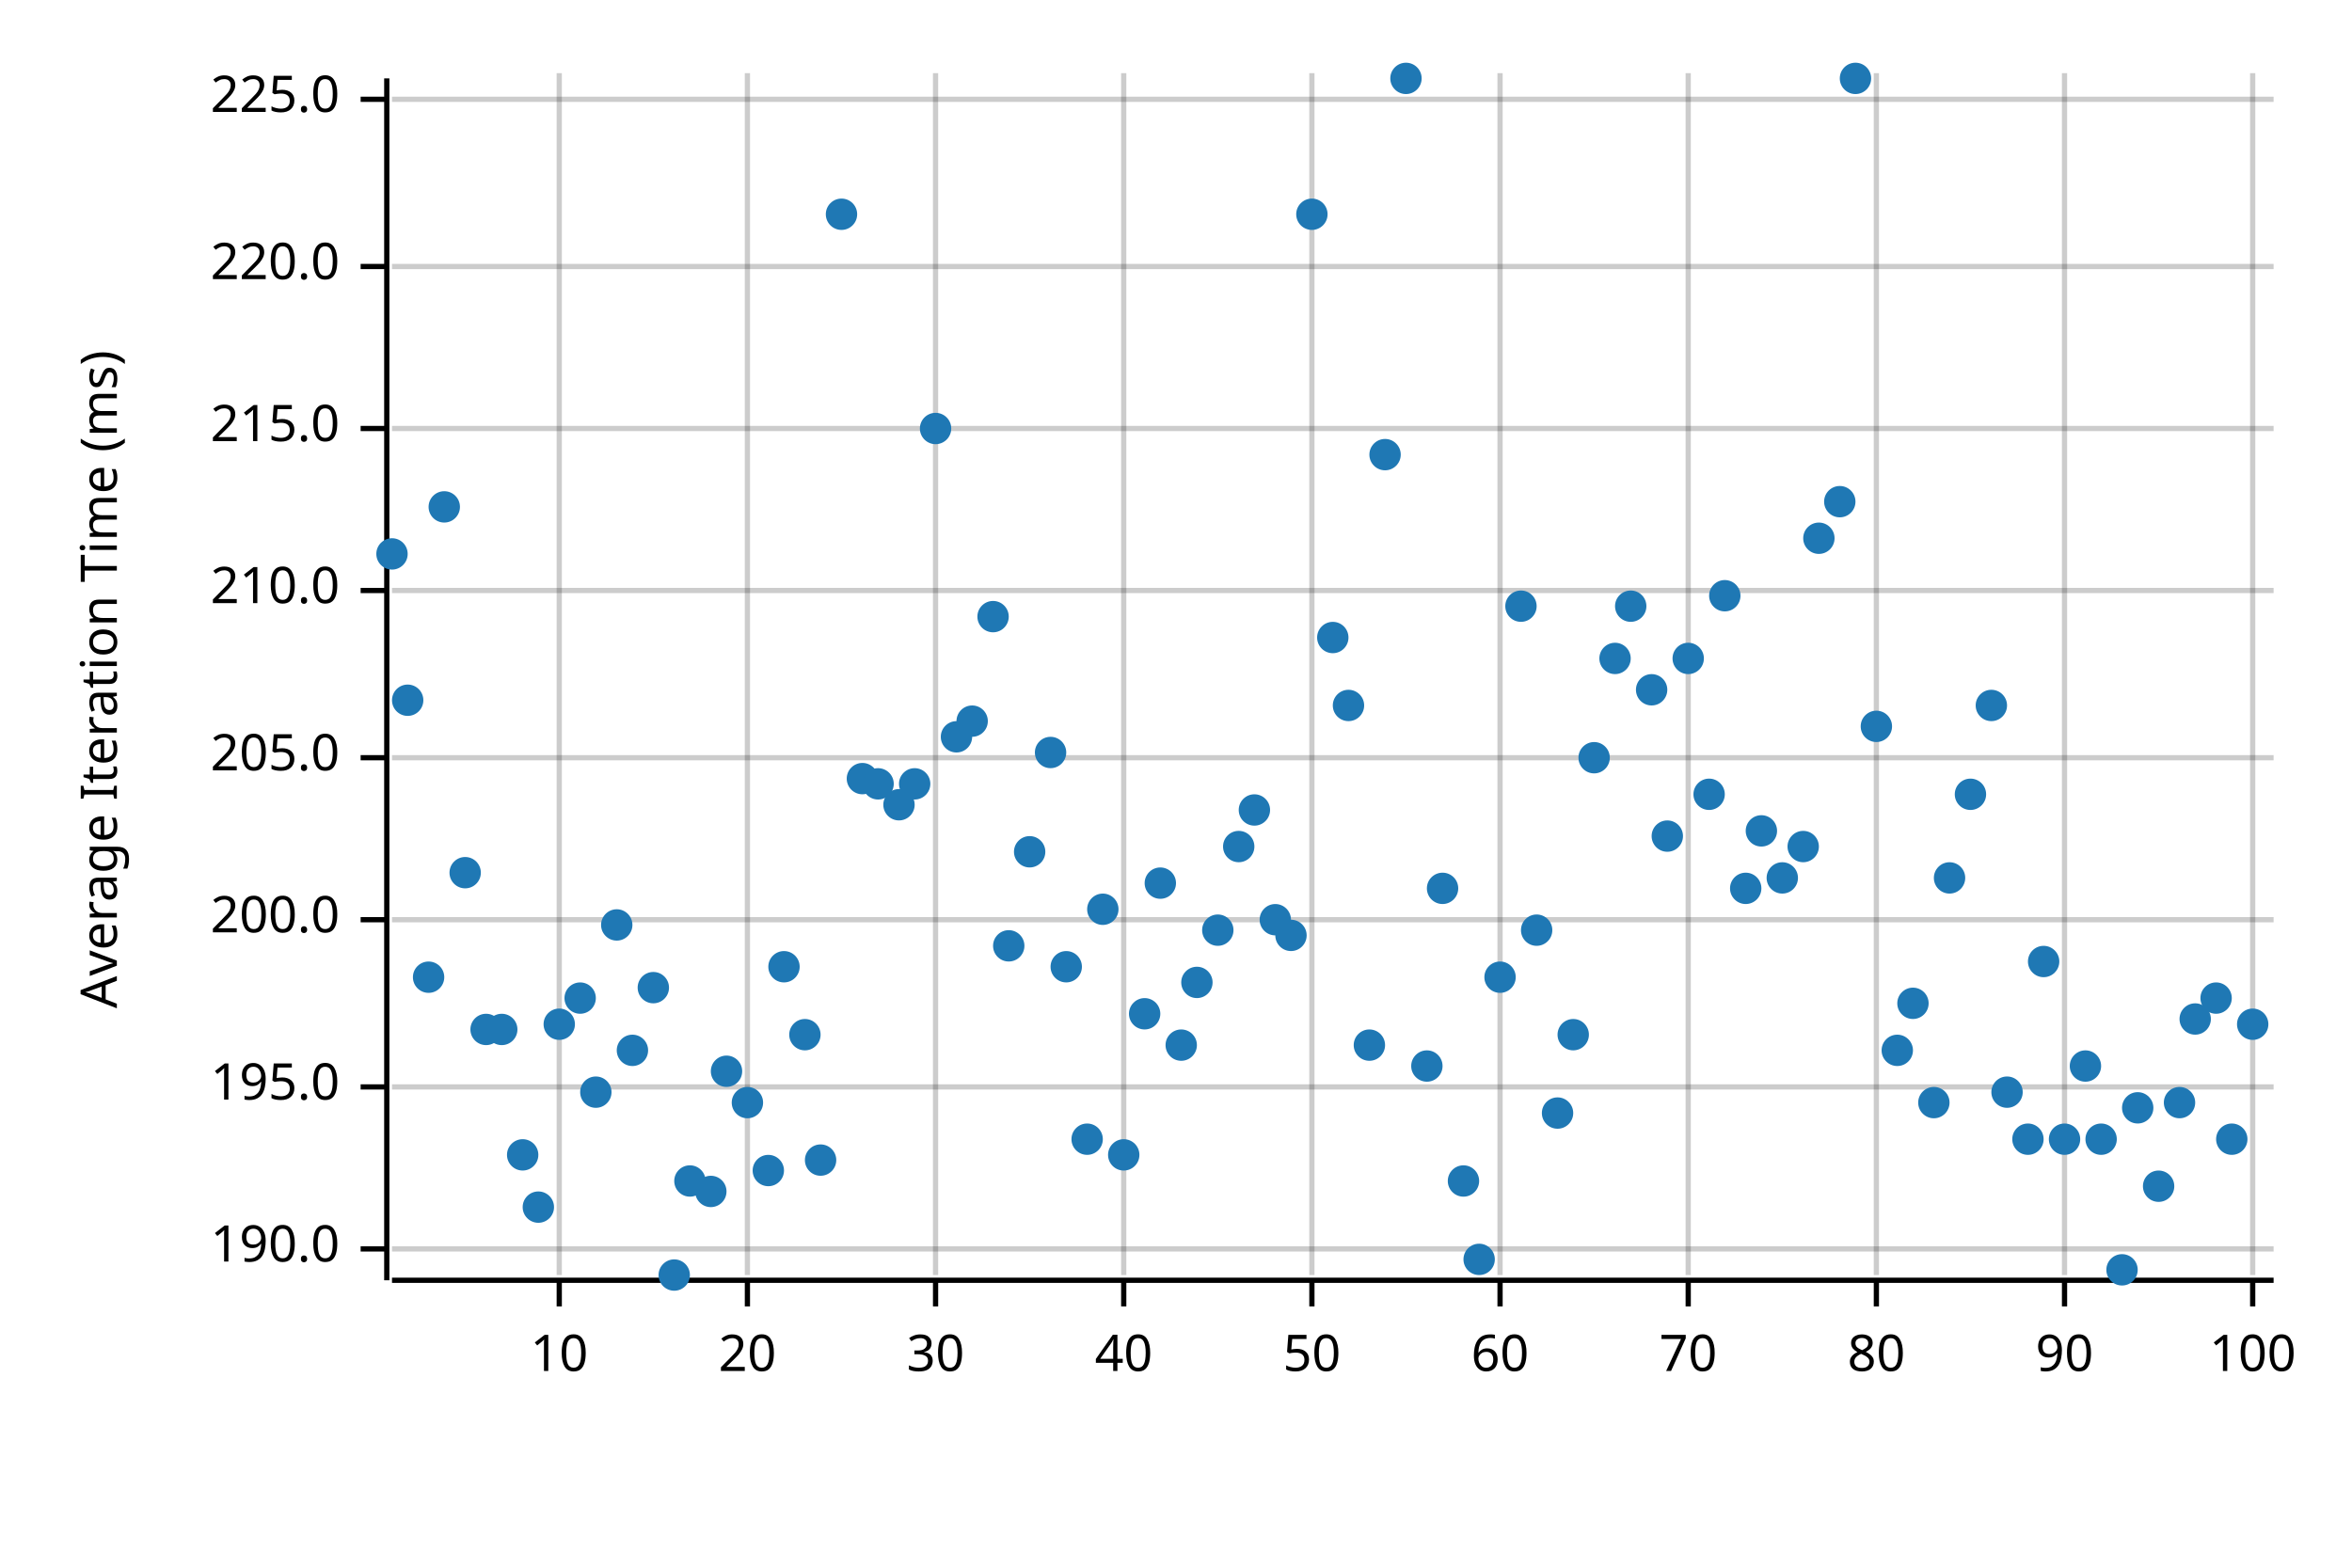
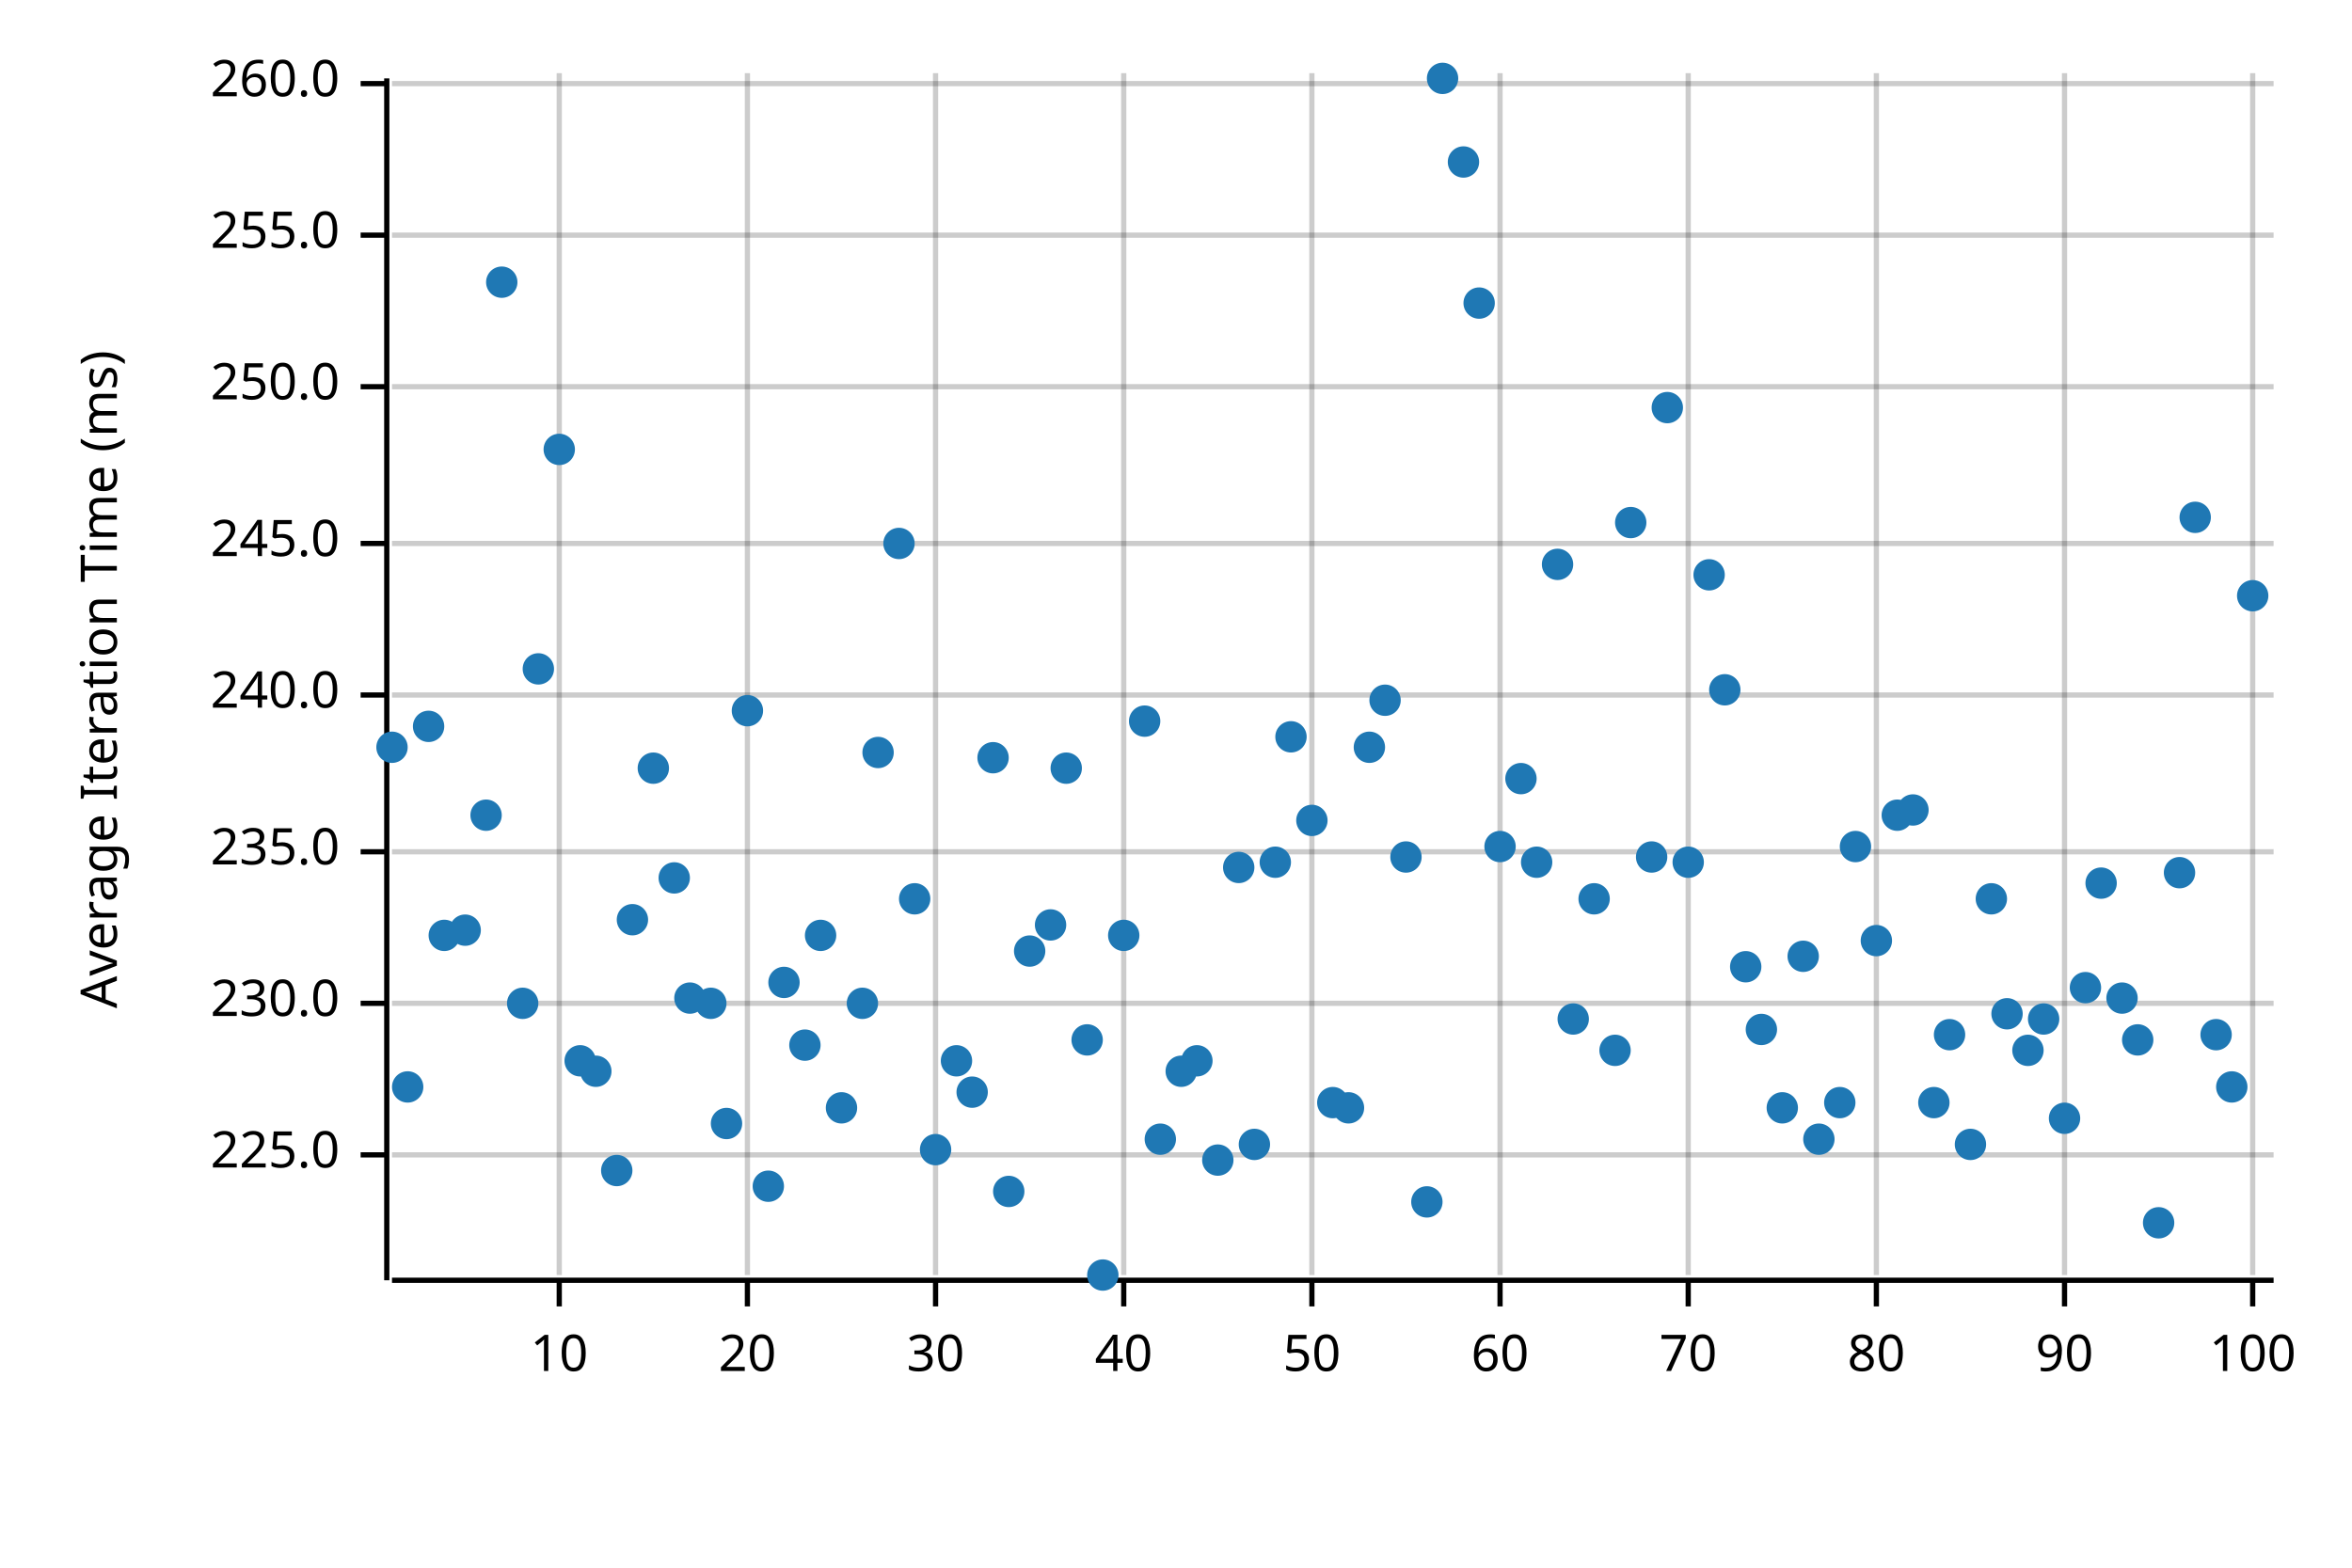
<svg xmlns="http://www.w3.org/2000/svg" width="450" height="300" viewBox="0 0 450 300">
  <text x="15" y="130" dy="0.76em" text-anchor="middle" font-family="sans-serif" font-size="9.677" opacity="1" fill="#000000" transform="rotate(270, 15, 130)">
Average Iteration Time (ms)
</text>
  <line opacity="0.2" stroke="#000000" stroke-width="1" x1="107" y1="244" x2="107" y2="14" />
  <line opacity="0.2" stroke="#000000" stroke-width="1" x1="143" y1="244" x2="143" y2="14" />
  <line opacity="0.2" stroke="#000000" stroke-width="1" x1="179" y1="244" x2="179" y2="14" />
  <line opacity="0.2" stroke="#000000" stroke-width="1" x1="215" y1="244" x2="215" y2="14" />
  <line opacity="0.2" stroke="#000000" stroke-width="1" x1="251" y1="244" x2="251" y2="14" />
  <line opacity="0.2" stroke="#000000" stroke-width="1" x1="287" y1="244" x2="287" y2="14" />
  <line opacity="0.2" stroke="#000000" stroke-width="1" x1="323" y1="244" x2="323" y2="14" />
  <line opacity="0.2" stroke="#000000" stroke-width="1" x1="359" y1="244" x2="359" y2="14" />
  <line opacity="0.2" stroke="#000000" stroke-width="1" x1="395" y1="244" x2="395" y2="14" />
  <line opacity="0.2" stroke="#000000" stroke-width="1" x1="431" y1="244" x2="431" y2="14" />
-   <line opacity="0.2" stroke="#000000" stroke-width="1" x1="75" y1="239" x2="435" y2="239" />
-   <line opacity="0.2" stroke="#000000" stroke-width="1" x1="75" y1="208" x2="435" y2="208" />
-   <line opacity="0.2" stroke="#000000" stroke-width="1" x1="75" y1="176" x2="435" y2="176" />
-   <line opacity="0.2" stroke="#000000" stroke-width="1" x1="75" y1="145" x2="435" y2="145" />
-   <line opacity="0.2" stroke="#000000" stroke-width="1" x1="75" y1="113" x2="435" y2="113" />
-   <line opacity="0.2" stroke="#000000" stroke-width="1" x1="75" y1="82" x2="435" y2="82" />
-   <line opacity="0.2" stroke="#000000" stroke-width="1" x1="75" y1="51" x2="435" y2="51" />
-   <line opacity="0.2" stroke="#000000" stroke-width="1" x1="75" y1="19" x2="435" y2="19" />
+   <line opacity="0.2" stroke="#000000" stroke-width="1" x1="75" y1="221" x2="435" y2="221" />
+   <line opacity="0.2" stroke="#000000" stroke-width="1" x1="75" y1="192" x2="435" y2="192" />
+   <line opacity="0.2" stroke="#000000" stroke-width="1" x1="75" y1="163" x2="435" y2="163" />
+   <line opacity="0.2" stroke="#000000" stroke-width="1" x1="75" y1="133" x2="435" y2="133" />
+   <line opacity="0.2" stroke="#000000" stroke-width="1" x1="75" y1="104" x2="435" y2="104" />
+   <line opacity="0.2" stroke="#000000" stroke-width="1" x1="75" y1="74" x2="435" y2="74" />
+   <line opacity="0.2" stroke="#000000" stroke-width="1" x1="75" y1="45" x2="435" y2="45" />
+   <line opacity="0.2" stroke="#000000" stroke-width="1" x1="75" y1="16" x2="435" y2="16" />
  <polyline fill="none" opacity="1" stroke="#000000" stroke-width="1" points="74,15 74,245 " />
-   <text x="65" y="239" dy="0.5ex" text-anchor="end" font-family="sans-serif" font-size="9.677" opacity="1" fill="#000000">
- 190.0
- </text>
-   <polyline fill="none" opacity="1" stroke="#000000" stroke-width="1" points="69,239 74,239 " />
-   <text x="65" y="208" dy="0.5ex" text-anchor="end" font-family="sans-serif" font-size="9.677" opacity="1" fill="#000000">
- 195.0
- </text>
-   <polyline fill="none" opacity="1" stroke="#000000" stroke-width="1" points="69,208 74,208 " />
-   <text x="65" y="176" dy="0.5ex" text-anchor="end" font-family="sans-serif" font-size="9.677" opacity="1" fill="#000000">
- 200.0
- </text>
-   <polyline fill="none" opacity="1" stroke="#000000" stroke-width="1" points="69,176 74,176 " />
-   <text x="65" y="145" dy="0.5ex" text-anchor="end" font-family="sans-serif" font-size="9.677" opacity="1" fill="#000000">
- 205.0
- </text>
-   <polyline fill="none" opacity="1" stroke="#000000" stroke-width="1" points="69,145 74,145 " />
-   <text x="65" y="113" dy="0.5ex" text-anchor="end" font-family="sans-serif" font-size="9.677" opacity="1" fill="#000000">
- 210.0
- </text>
-   <polyline fill="none" opacity="1" stroke="#000000" stroke-width="1" points="69,113 74,113 " />
-   <text x="65" y="82" dy="0.5ex" text-anchor="end" font-family="sans-serif" font-size="9.677" opacity="1" fill="#000000">
- 215.0
- </text>
-   <polyline fill="none" opacity="1" stroke="#000000" stroke-width="1" points="69,82 74,82 " />
-   <text x="65" y="51" dy="0.5ex" text-anchor="end" font-family="sans-serif" font-size="9.677" opacity="1" fill="#000000">
- 220.0
- </text>
-   <polyline fill="none" opacity="1" stroke="#000000" stroke-width="1" points="69,51 74,51 " />
-   <text x="65" y="19" dy="0.5ex" text-anchor="end" font-family="sans-serif" font-size="9.677" opacity="1" fill="#000000">
+   <text x="65" y="221" dy="0.5ex" text-anchor="end" font-family="sans-serif" font-size="9.677" opacity="1" fill="#000000">
225.0
</text>
-   <polyline fill="none" opacity="1" stroke="#000000" stroke-width="1" points="69,19 74,19 " />
+   <polyline fill="none" opacity="1" stroke="#000000" stroke-width="1" points="69,221 74,221 " />
+   <text x="65" y="192" dy="0.5ex" text-anchor="end" font-family="sans-serif" font-size="9.677" opacity="1" fill="#000000">
+ 230.0
+ </text>
+   <polyline fill="none" opacity="1" stroke="#000000" stroke-width="1" points="69,192 74,192 " />
+   <text x="65" y="163" dy="0.5ex" text-anchor="end" font-family="sans-serif" font-size="9.677" opacity="1" fill="#000000">
+ 235.0
+ </text>
+   <polyline fill="none" opacity="1" stroke="#000000" stroke-width="1" points="69,163 74,163 " />
+   <text x="65" y="133" dy="0.5ex" text-anchor="end" font-family="sans-serif" font-size="9.677" opacity="1" fill="#000000">
+ 240.0
+ </text>
+   <polyline fill="none" opacity="1" stroke="#000000" stroke-width="1" points="69,133 74,133 " />
+   <text x="65" y="104" dy="0.5ex" text-anchor="end" font-family="sans-serif" font-size="9.677" opacity="1" fill="#000000">
+ 245.0
+ </text>
+   <polyline fill="none" opacity="1" stroke="#000000" stroke-width="1" points="69,104 74,104 " />
+   <text x="65" y="74" dy="0.5ex" text-anchor="end" font-family="sans-serif" font-size="9.677" opacity="1" fill="#000000">
+ 250.0
+ </text>
+   <polyline fill="none" opacity="1" stroke="#000000" stroke-width="1" points="69,74 74,74 " />
+   <text x="65" y="45" dy="0.5ex" text-anchor="end" font-family="sans-serif" font-size="9.677" opacity="1" fill="#000000">
+ 255.0
+ </text>
+   <polyline fill="none" opacity="1" stroke="#000000" stroke-width="1" points="69,45 74,45 " />
+   <text x="65" y="16" dy="0.5ex" text-anchor="end" font-family="sans-serif" font-size="9.677" opacity="1" fill="#000000">
+ 260.0
+ </text>
+   <polyline fill="none" opacity="1" stroke="#000000" stroke-width="1" points="69,16 74,16 " />
  <polyline fill="none" opacity="1" stroke="#000000" stroke-width="1" points="75,245 435,245 " />
  <text x="107" y="255" dy="0.76em" text-anchor="middle" font-family="sans-serif" font-size="9.677" opacity="1" fill="#000000">
10
</text>
  <polyline fill="none" opacity="1" stroke="#000000" stroke-width="1" points="107,245 107,250 " />
  <text x="143" y="255" dy="0.76em" text-anchor="middle" font-family="sans-serif" font-size="9.677" opacity="1" fill="#000000">
20
</text>
  <polyline fill="none" opacity="1" stroke="#000000" stroke-width="1" points="143,245 143,250 " />
  <text x="179" y="255" dy="0.76em" text-anchor="middle" font-family="sans-serif" font-size="9.677" opacity="1" fill="#000000">
30
</text>
  <polyline fill="none" opacity="1" stroke="#000000" stroke-width="1" points="179,245 179,250 " />
  <text x="215" y="255" dy="0.76em" text-anchor="middle" font-family="sans-serif" font-size="9.677" opacity="1" fill="#000000">
40
</text>
  <polyline fill="none" opacity="1" stroke="#000000" stroke-width="1" points="215,245 215,250 " />
  <text x="251" y="255" dy="0.76em" text-anchor="middle" font-family="sans-serif" font-size="9.677" opacity="1" fill="#000000">
50
</text>
  <polyline fill="none" opacity="1" stroke="#000000" stroke-width="1" points="251,245 251,250 " />
  <text x="287" y="255" dy="0.76em" text-anchor="middle" font-family="sans-serif" font-size="9.677" opacity="1" fill="#000000">
60
</text>
  <polyline fill="none" opacity="1" stroke="#000000" stroke-width="1" points="287,245 287,250 " />
  <text x="323" y="255" dy="0.76em" text-anchor="middle" font-family="sans-serif" font-size="9.677" opacity="1" fill="#000000">
70
</text>
  <polyline fill="none" opacity="1" stroke="#000000" stroke-width="1" points="323,245 323,250 " />
  <text x="359" y="255" dy="0.76em" text-anchor="middle" font-family="sans-serif" font-size="9.677" opacity="1" fill="#000000">
80
</text>
  <polyline fill="none" opacity="1" stroke="#000000" stroke-width="1" points="359,245 359,250 " />
  <text x="395" y="255" dy="0.76em" text-anchor="middle" font-family="sans-serif" font-size="9.677" opacity="1" fill="#000000">
90
</text>
  <polyline fill="none" opacity="1" stroke="#000000" stroke-width="1" points="395,245 395,250 " />
  <text x="431" y="255" dy="0.76em" text-anchor="middle" font-family="sans-serif" font-size="9.677" opacity="1" fill="#000000">
100
</text>
  <polyline fill="none" opacity="1" stroke="#000000" stroke-width="1" points="431,245 431,250 " />
-   <circle cx="75" cy="106" r="3" opacity="1" fill="#1F78B4" stroke="none" stroke-width="1" />
-   <circle cx="78" cy="134" r="3" opacity="1" fill="#1F78B4" stroke="none" stroke-width="1" />
-   <circle cx="82" cy="187" r="3" opacity="1" fill="#1F78B4" stroke="none" stroke-width="1" />
-   <circle cx="85" cy="97" r="3" opacity="1" fill="#1F78B4" stroke="none" stroke-width="1" />
-   <circle cx="89" cy="167" r="3" opacity="1" fill="#1F78B4" stroke="none" stroke-width="1" />
-   <circle cx="93" cy="197" r="3" opacity="1" fill="#1F78B4" stroke="none" stroke-width="1" />
-   <circle cx="96" cy="197" r="3" opacity="1" fill="#1F78B4" stroke="none" stroke-width="1" />
-   <circle cx="100" cy="221" r="3" opacity="1" fill="#1F78B4" stroke="none" stroke-width="1" />
-   <circle cx="103" cy="231" r="3" opacity="1" fill="#1F78B4" stroke="none" stroke-width="1" />
-   <circle cx="107" cy="196" r="3" opacity="1" fill="#1F78B4" stroke="none" stroke-width="1" />
-   <circle cx="111" cy="191" r="3" opacity="1" fill="#1F78B4" stroke="none" stroke-width="1" />
-   <circle cx="114" cy="209" r="3" opacity="1" fill="#1F78B4" stroke="none" stroke-width="1" />
-   <circle cx="118" cy="177" r="3" opacity="1" fill="#1F78B4" stroke="none" stroke-width="1" />
-   <circle cx="121" cy="201" r="3" opacity="1" fill="#1F78B4" stroke="none" stroke-width="1" />
-   <circle cx="125" cy="189" r="3" opacity="1" fill="#1F78B4" stroke="none" stroke-width="1" />
-   <circle cx="129" cy="244" r="3" opacity="1" fill="#1F78B4" stroke="none" stroke-width="1" />
-   <circle cx="132" cy="226" r="3" opacity="1" fill="#1F78B4" stroke="none" stroke-width="1" />
-   <circle cx="136" cy="228" r="3" opacity="1" fill="#1F78B4" stroke="none" stroke-width="1" />
-   <circle cx="139" cy="205" r="3" opacity="1" fill="#1F78B4" stroke="none" stroke-width="1" />
-   <circle cx="143" cy="211" r="3" opacity="1" fill="#1F78B4" stroke="none" stroke-width="1" />
-   <circle cx="147" cy="224" r="3" opacity="1" fill="#1F78B4" stroke="none" stroke-width="1" />
-   <circle cx="150" cy="185" r="3" opacity="1" fill="#1F78B4" stroke="none" stroke-width="1" />
-   <circle cx="154" cy="198" r="3" opacity="1" fill="#1F78B4" stroke="none" stroke-width="1" />
-   <circle cx="157" cy="222" r="3" opacity="1" fill="#1F78B4" stroke="none" stroke-width="1" />
-   <circle cx="161" cy="41" r="3" opacity="1" fill="#1F78B4" stroke="none" stroke-width="1" />
-   <circle cx="165" cy="149" r="3" opacity="1" fill="#1F78B4" stroke="none" stroke-width="1" />
-   <circle cx="168" cy="150" r="3" opacity="1" fill="#1F78B4" stroke="none" stroke-width="1" />
-   <circle cx="172" cy="154" r="3" opacity="1" fill="#1F78B4" stroke="none" stroke-width="1" />
-   <circle cx="175" cy="150" r="3" opacity="1" fill="#1F78B4" stroke="none" stroke-width="1" />
-   <circle cx="179" cy="82" r="3" opacity="1" fill="#1F78B4" stroke="none" stroke-width="1" />
-   <circle cx="183" cy="141" r="3" opacity="1" fill="#1F78B4" stroke="none" stroke-width="1" />
-   <circle cx="186" cy="138" r="3" opacity="1" fill="#1F78B4" stroke="none" stroke-width="1" />
-   <circle cx="190" cy="118" r="3" opacity="1" fill="#1F78B4" stroke="none" stroke-width="1" />
-   <circle cx="193" cy="181" r="3" opacity="1" fill="#1F78B4" stroke="none" stroke-width="1" />
-   <circle cx="197" cy="163" r="3" opacity="1" fill="#1F78B4" stroke="none" stroke-width="1" />
-   <circle cx="201" cy="144" r="3" opacity="1" fill="#1F78B4" stroke="none" stroke-width="1" />
-   <circle cx="204" cy="185" r="3" opacity="1" fill="#1F78B4" stroke="none" stroke-width="1" />
-   <circle cx="208" cy="218" r="3" opacity="1" fill="#1F78B4" stroke="none" stroke-width="1" />
-   <circle cx="211" cy="174" r="3" opacity="1" fill="#1F78B4" stroke="none" stroke-width="1" />
-   <circle cx="215" cy="221" r="3" opacity="1" fill="#1F78B4" stroke="none" stroke-width="1" />
-   <circle cx="219" cy="194" r="3" opacity="1" fill="#1F78B4" stroke="none" stroke-width="1" />
-   <circle cx="222" cy="169" r="3" opacity="1" fill="#1F78B4" stroke="none" stroke-width="1" />
-   <circle cx="226" cy="200" r="3" opacity="1" fill="#1F78B4" stroke="none" stroke-width="1" />
-   <circle cx="229" cy="188" r="3" opacity="1" fill="#1F78B4" stroke="none" stroke-width="1" />
-   <circle cx="233" cy="178" r="3" opacity="1" fill="#1F78B4" stroke="none" stroke-width="1" />
-   <circle cx="237" cy="162" r="3" opacity="1" fill="#1F78B4" stroke="none" stroke-width="1" />
-   <circle cx="240" cy="155" r="3" opacity="1" fill="#1F78B4" stroke="none" stroke-width="1" />
-   <circle cx="244" cy="176" r="3" opacity="1" fill="#1F78B4" stroke="none" stroke-width="1" />
-   <circle cx="247" cy="179" r="3" opacity="1" fill="#1F78B4" stroke="none" stroke-width="1" />
-   <circle cx="251" cy="41" r="3" opacity="1" fill="#1F78B4" stroke="none" stroke-width="1" />
-   <circle cx="255" cy="122" r="3" opacity="1" fill="#1F78B4" stroke="none" stroke-width="1" />
-   <circle cx="258" cy="135" r="3" opacity="1" fill="#1F78B4" stroke="none" stroke-width="1" />
-   <circle cx="262" cy="200" r="3" opacity="1" fill="#1F78B4" stroke="none" stroke-width="1" />
-   <circle cx="265" cy="87" r="3" opacity="1" fill="#1F78B4" stroke="none" stroke-width="1" />
-   <circle cx="269" cy="15" r="3" opacity="1" fill="#1F78B4" stroke="none" stroke-width="1" />
-   <circle cx="273" cy="204" r="3" opacity="1" fill="#1F78B4" stroke="none" stroke-width="1" />
-   <circle cx="276" cy="170" r="3" opacity="1" fill="#1F78B4" stroke="none" stroke-width="1" />
-   <circle cx="280" cy="226" r="3" opacity="1" fill="#1F78B4" stroke="none" stroke-width="1" />
-   <circle cx="283" cy="241" r="3" opacity="1" fill="#1F78B4" stroke="none" stroke-width="1" />
-   <circle cx="287" cy="187" r="3" opacity="1" fill="#1F78B4" stroke="none" stroke-width="1" />
-   <circle cx="291" cy="116" r="3" opacity="1" fill="#1F78B4" stroke="none" stroke-width="1" />
-   <circle cx="294" cy="178" r="3" opacity="1" fill="#1F78B4" stroke="none" stroke-width="1" />
-   <circle cx="298" cy="213" r="3" opacity="1" fill="#1F78B4" stroke="none" stroke-width="1" />
-   <circle cx="301" cy="198" r="3" opacity="1" fill="#1F78B4" stroke="none" stroke-width="1" />
-   <circle cx="305" cy="145" r="3" opacity="1" fill="#1F78B4" stroke="none" stroke-width="1" />
-   <circle cx="309" cy="126" r="3" opacity="1" fill="#1F78B4" stroke="none" stroke-width="1" />
-   <circle cx="312" cy="116" r="3" opacity="1" fill="#1F78B4" stroke="none" stroke-width="1" />
-   <circle cx="316" cy="132" r="3" opacity="1" fill="#1F78B4" stroke="none" stroke-width="1" />
-   <circle cx="319" cy="160" r="3" opacity="1" fill="#1F78B4" stroke="none" stroke-width="1" />
-   <circle cx="323" cy="126" r="3" opacity="1" fill="#1F78B4" stroke="none" stroke-width="1" />
-   <circle cx="327" cy="152" r="3" opacity="1" fill="#1F78B4" stroke="none" stroke-width="1" />
-   <circle cx="330" cy="114" r="3" opacity="1" fill="#1F78B4" stroke="none" stroke-width="1" />
-   <circle cx="334" cy="170" r="3" opacity="1" fill="#1F78B4" stroke="none" stroke-width="1" />
-   <circle cx="337" cy="159" r="3" opacity="1" fill="#1F78B4" stroke="none" stroke-width="1" />
-   <circle cx="341" cy="168" r="3" opacity="1" fill="#1F78B4" stroke="none" stroke-width="1" />
-   <circle cx="345" cy="162" r="3" opacity="1" fill="#1F78B4" stroke="none" stroke-width="1" />
-   <circle cx="348" cy="103" r="3" opacity="1" fill="#1F78B4" stroke="none" stroke-width="1" />
-   <circle cx="352" cy="96" r="3" opacity="1" fill="#1F78B4" stroke="none" stroke-width="1" />
-   <circle cx="355" cy="15" r="3" opacity="1" fill="#1F78B4" stroke="none" stroke-width="1" />
-   <circle cx="359" cy="139" r="3" opacity="1" fill="#1F78B4" stroke="none" stroke-width="1" />
-   <circle cx="363" cy="201" r="3" opacity="1" fill="#1F78B4" stroke="none" stroke-width="1" />
-   <circle cx="366" cy="192" r="3" opacity="1" fill="#1F78B4" stroke="none" stroke-width="1" />
+   <circle cx="75" cy="143" r="3" opacity="1" fill="#1F78B4" stroke="none" stroke-width="1" />
+   <circle cx="78" cy="208" r="3" opacity="1" fill="#1F78B4" stroke="none" stroke-width="1" />
+   <circle cx="82" cy="139" r="3" opacity="1" fill="#1F78B4" stroke="none" stroke-width="1" />
+   <circle cx="85" cy="179" r="3" opacity="1" fill="#1F78B4" stroke="none" stroke-width="1" />
+   <circle cx="89" cy="178" r="3" opacity="1" fill="#1F78B4" stroke="none" stroke-width="1" />
+   <circle cx="93" cy="156" r="3" opacity="1" fill="#1F78B4" stroke="none" stroke-width="1" />
+   <circle cx="96" cy="54" r="3" opacity="1" fill="#1F78B4" stroke="none" stroke-width="1" />
+   <circle cx="100" cy="192" r="3" opacity="1" fill="#1F78B4" stroke="none" stroke-width="1" />
+   <circle cx="103" cy="128" r="3" opacity="1" fill="#1F78B4" stroke="none" stroke-width="1" />
+   <circle cx="107" cy="86" r="3" opacity="1" fill="#1F78B4" stroke="none" stroke-width="1" />
+   <circle cx="111" cy="203" r="3" opacity="1" fill="#1F78B4" stroke="none" stroke-width="1" />
+   <circle cx="114" cy="205" r="3" opacity="1" fill="#1F78B4" stroke="none" stroke-width="1" />
+   <circle cx="118" cy="224" r="3" opacity="1" fill="#1F78B4" stroke="none" stroke-width="1" />
+   <circle cx="121" cy="176" r="3" opacity="1" fill="#1F78B4" stroke="none" stroke-width="1" />
+   <circle cx="125" cy="147" r="3" opacity="1" fill="#1F78B4" stroke="none" stroke-width="1" />
+   <circle cx="129" cy="168" r="3" opacity="1" fill="#1F78B4" stroke="none" stroke-width="1" />
+   <circle cx="132" cy="191" r="3" opacity="1" fill="#1F78B4" stroke="none" stroke-width="1" />
+   <circle cx="136" cy="192" r="3" opacity="1" fill="#1F78B4" stroke="none" stroke-width="1" />
+   <circle cx="139" cy="215" r="3" opacity="1" fill="#1F78B4" stroke="none" stroke-width="1" />
+   <circle cx="143" cy="136" r="3" opacity="1" fill="#1F78B4" stroke="none" stroke-width="1" />
+   <circle cx="147" cy="227" r="3" opacity="1" fill="#1F78B4" stroke="none" stroke-width="1" />
+   <circle cx="150" cy="188" r="3" opacity="1" fill="#1F78B4" stroke="none" stroke-width="1" />
+   <circle cx="154" cy="200" r="3" opacity="1" fill="#1F78B4" stroke="none" stroke-width="1" />
+   <circle cx="157" cy="179" r="3" opacity="1" fill="#1F78B4" stroke="none" stroke-width="1" />
+   <circle cx="161" cy="212" r="3" opacity="1" fill="#1F78B4" stroke="none" stroke-width="1" />
+   <circle cx="165" cy="192" r="3" opacity="1" fill="#1F78B4" stroke="none" stroke-width="1" />
+   <circle cx="168" cy="144" r="3" opacity="1" fill="#1F78B4" stroke="none" stroke-width="1" />
+   <circle cx="172" cy="104" r="3" opacity="1" fill="#1F78B4" stroke="none" stroke-width="1" />
+   <circle cx="175" cy="172" r="3" opacity="1" fill="#1F78B4" stroke="none" stroke-width="1" />
+   <circle cx="179" cy="220" r="3" opacity="1" fill="#1F78B4" stroke="none" stroke-width="1" />
+   <circle cx="183" cy="203" r="3" opacity="1" fill="#1F78B4" stroke="none" stroke-width="1" />
+   <circle cx="186" cy="209" r="3" opacity="1" fill="#1F78B4" stroke="none" stroke-width="1" />
+   <circle cx="190" cy="145" r="3" opacity="1" fill="#1F78B4" stroke="none" stroke-width="1" />
+   <circle cx="193" cy="228" r="3" opacity="1" fill="#1F78B4" stroke="none" stroke-width="1" />
+   <circle cx="197" cy="182" r="3" opacity="1" fill="#1F78B4" stroke="none" stroke-width="1" />
+   <circle cx="201" cy="177" r="3" opacity="1" fill="#1F78B4" stroke="none" stroke-width="1" />
+   <circle cx="204" cy="147" r="3" opacity="1" fill="#1F78B4" stroke="none" stroke-width="1" />
+   <circle cx="208" cy="199" r="3" opacity="1" fill="#1F78B4" stroke="none" stroke-width="1" />
+   <circle cx="211" cy="244" r="3" opacity="1" fill="#1F78B4" stroke="none" stroke-width="1" />
+   <circle cx="215" cy="179" r="3" opacity="1" fill="#1F78B4" stroke="none" stroke-width="1" />
+   <circle cx="219" cy="138" r="3" opacity="1" fill="#1F78B4" stroke="none" stroke-width="1" />
+   <circle cx="222" cy="218" r="3" opacity="1" fill="#1F78B4" stroke="none" stroke-width="1" />
+   <circle cx="226" cy="205" r="3" opacity="1" fill="#1F78B4" stroke="none" stroke-width="1" />
+   <circle cx="229" cy="203" r="3" opacity="1" fill="#1F78B4" stroke="none" stroke-width="1" />
+   <circle cx="233" cy="222" r="3" opacity="1" fill="#1F78B4" stroke="none" stroke-width="1" />
+   <circle cx="237" cy="166" r="3" opacity="1" fill="#1F78B4" stroke="none" stroke-width="1" />
+   <circle cx="240" cy="219" r="3" opacity="1" fill="#1F78B4" stroke="none" stroke-width="1" />
+   <circle cx="244" cy="165" r="3" opacity="1" fill="#1F78B4" stroke="none" stroke-width="1" />
+   <circle cx="247" cy="141" r="3" opacity="1" fill="#1F78B4" stroke="none" stroke-width="1" />
+   <circle cx="251" cy="157" r="3" opacity="1" fill="#1F78B4" stroke="none" stroke-width="1" />
+   <circle cx="255" cy="211" r="3" opacity="1" fill="#1F78B4" stroke="none" stroke-width="1" />
+   <circle cx="258" cy="212" r="3" opacity="1" fill="#1F78B4" stroke="none" stroke-width="1" />
+   <circle cx="262" cy="143" r="3" opacity="1" fill="#1F78B4" stroke="none" stroke-width="1" />
+   <circle cx="265" cy="134" r="3" opacity="1" fill="#1F78B4" stroke="none" stroke-width="1" />
+   <circle cx="269" cy="164" r="3" opacity="1" fill="#1F78B4" stroke="none" stroke-width="1" />
+   <circle cx="273" cy="230" r="3" opacity="1" fill="#1F78B4" stroke="none" stroke-width="1" />
+   <circle cx="276" cy="15" r="3" opacity="1" fill="#1F78B4" stroke="none" stroke-width="1" />
+   <circle cx="280" cy="31" r="3" opacity="1" fill="#1F78B4" stroke="none" stroke-width="1" />
+   <circle cx="283" cy="58" r="3" opacity="1" fill="#1F78B4" stroke="none" stroke-width="1" />
+   <circle cx="287" cy="162" r="3" opacity="1" fill="#1F78B4" stroke="none" stroke-width="1" />
+   <circle cx="291" cy="149" r="3" opacity="1" fill="#1F78B4" stroke="none" stroke-width="1" />
+   <circle cx="294" cy="165" r="3" opacity="1" fill="#1F78B4" stroke="none" stroke-width="1" />
+   <circle cx="298" cy="108" r="3" opacity="1" fill="#1F78B4" stroke="none" stroke-width="1" />
+   <circle cx="301" cy="195" r="3" opacity="1" fill="#1F78B4" stroke="none" stroke-width="1" />
+   <circle cx="305" cy="172" r="3" opacity="1" fill="#1F78B4" stroke="none" stroke-width="1" />
+   <circle cx="309" cy="201" r="3" opacity="1" fill="#1F78B4" stroke="none" stroke-width="1" />
+   <circle cx="312" cy="100" r="3" opacity="1" fill="#1F78B4" stroke="none" stroke-width="1" />
+   <circle cx="316" cy="164" r="3" opacity="1" fill="#1F78B4" stroke="none" stroke-width="1" />
+   <circle cx="319" cy="78" r="3" opacity="1" fill="#1F78B4" stroke="none" stroke-width="1" />
+   <circle cx="323" cy="165" r="3" opacity="1" fill="#1F78B4" stroke="none" stroke-width="1" />
+   <circle cx="327" cy="110" r="3" opacity="1" fill="#1F78B4" stroke="none" stroke-width="1" />
+   <circle cx="330" cy="132" r="3" opacity="1" fill="#1F78B4" stroke="none" stroke-width="1" />
+   <circle cx="334" cy="185" r="3" opacity="1" fill="#1F78B4" stroke="none" stroke-width="1" />
+   <circle cx="337" cy="197" r="3" opacity="1" fill="#1F78B4" stroke="none" stroke-width="1" />
+   <circle cx="341" cy="212" r="3" opacity="1" fill="#1F78B4" stroke="none" stroke-width="1" />
+   <circle cx="345" cy="183" r="3" opacity="1" fill="#1F78B4" stroke="none" stroke-width="1" />
+   <circle cx="348" cy="218" r="3" opacity="1" fill="#1F78B4" stroke="none" stroke-width="1" />
+   <circle cx="352" cy="211" r="3" opacity="1" fill="#1F78B4" stroke="none" stroke-width="1" />
+   <circle cx="355" cy="162" r="3" opacity="1" fill="#1F78B4" stroke="none" stroke-width="1" />
+   <circle cx="359" cy="180" r="3" opacity="1" fill="#1F78B4" stroke="none" stroke-width="1" />
+   <circle cx="363" cy="156" r="3" opacity="1" fill="#1F78B4" stroke="none" stroke-width="1" />
+   <circle cx="366" cy="155" r="3" opacity="1" fill="#1F78B4" stroke="none" stroke-width="1" />
  <circle cx="370" cy="211" r="3" opacity="1" fill="#1F78B4" stroke="none" stroke-width="1" />
-   <circle cx="373" cy="168" r="3" opacity="1" fill="#1F78B4" stroke="none" stroke-width="1" />
-   <circle cx="377" cy="152" r="3" opacity="1" fill="#1F78B4" stroke="none" stroke-width="1" />
-   <circle cx="381" cy="135" r="3" opacity="1" fill="#1F78B4" stroke="none" stroke-width="1" />
-   <circle cx="384" cy="209" r="3" opacity="1" fill="#1F78B4" stroke="none" stroke-width="1" />
-   <circle cx="388" cy="218" r="3" opacity="1" fill="#1F78B4" stroke="none" stroke-width="1" />
-   <circle cx="391" cy="184" r="3" opacity="1" fill="#1F78B4" stroke="none" stroke-width="1" />
-   <circle cx="395" cy="218" r="3" opacity="1" fill="#1F78B4" stroke="none" stroke-width="1" />
-   <circle cx="399" cy="204" r="3" opacity="1" fill="#1F78B4" stroke="none" stroke-width="1" />
-   <circle cx="402" cy="218" r="3" opacity="1" fill="#1F78B4" stroke="none" stroke-width="1" />
-   <circle cx="406" cy="243" r="3" opacity="1" fill="#1F78B4" stroke="none" stroke-width="1" />
-   <circle cx="409" cy="212" r="3" opacity="1" fill="#1F78B4" stroke="none" stroke-width="1" />
-   <circle cx="413" cy="227" r="3" opacity="1" fill="#1F78B4" stroke="none" stroke-width="1" />
-   <circle cx="417" cy="211" r="3" opacity="1" fill="#1F78B4" stroke="none" stroke-width="1" />
-   <circle cx="420" cy="195" r="3" opacity="1" fill="#1F78B4" stroke="none" stroke-width="1" />
-   <circle cx="424" cy="191" r="3" opacity="1" fill="#1F78B4" stroke="none" stroke-width="1" />
-   <circle cx="427" cy="218" r="3" opacity="1" fill="#1F78B4" stroke="none" stroke-width="1" />
-   <circle cx="431" cy="196" r="3" opacity="1" fill="#1F78B4" stroke="none" stroke-width="1" />
+   <circle cx="373" cy="198" r="3" opacity="1" fill="#1F78B4" stroke="none" stroke-width="1" />
+   <circle cx="377" cy="219" r="3" opacity="1" fill="#1F78B4" stroke="none" stroke-width="1" />
+   <circle cx="381" cy="172" r="3" opacity="1" fill="#1F78B4" stroke="none" stroke-width="1" />
+   <circle cx="384" cy="194" r="3" opacity="1" fill="#1F78B4" stroke="none" stroke-width="1" />
+   <circle cx="388" cy="201" r="3" opacity="1" fill="#1F78B4" stroke="none" stroke-width="1" />
+   <circle cx="391" cy="195" r="3" opacity="1" fill="#1F78B4" stroke="none" stroke-width="1" />
+   <circle cx="395" cy="214" r="3" opacity="1" fill="#1F78B4" stroke="none" stroke-width="1" />
+   <circle cx="399" cy="189" r="3" opacity="1" fill="#1F78B4" stroke="none" stroke-width="1" />
+   <circle cx="402" cy="169" r="3" opacity="1" fill="#1F78B4" stroke="none" stroke-width="1" />
+   <circle cx="406" cy="191" r="3" opacity="1" fill="#1F78B4" stroke="none" stroke-width="1" />
+   <circle cx="409" cy="199" r="3" opacity="1" fill="#1F78B4" stroke="none" stroke-width="1" />
+   <circle cx="413" cy="234" r="3" opacity="1" fill="#1F78B4" stroke="none" stroke-width="1" />
+   <circle cx="417" cy="167" r="3" opacity="1" fill="#1F78B4" stroke="none" stroke-width="1" />
+   <circle cx="420" cy="99" r="3" opacity="1" fill="#1F78B4" stroke="none" stroke-width="1" />
+   <circle cx="424" cy="198" r="3" opacity="1" fill="#1F78B4" stroke="none" stroke-width="1" />
+   <circle cx="427" cy="208" r="3" opacity="1" fill="#1F78B4" stroke="none" stroke-width="1" />
+   <circle cx="431" cy="114" r="3" opacity="1" fill="#1F78B4" stroke="none" stroke-width="1" />
</svg>
